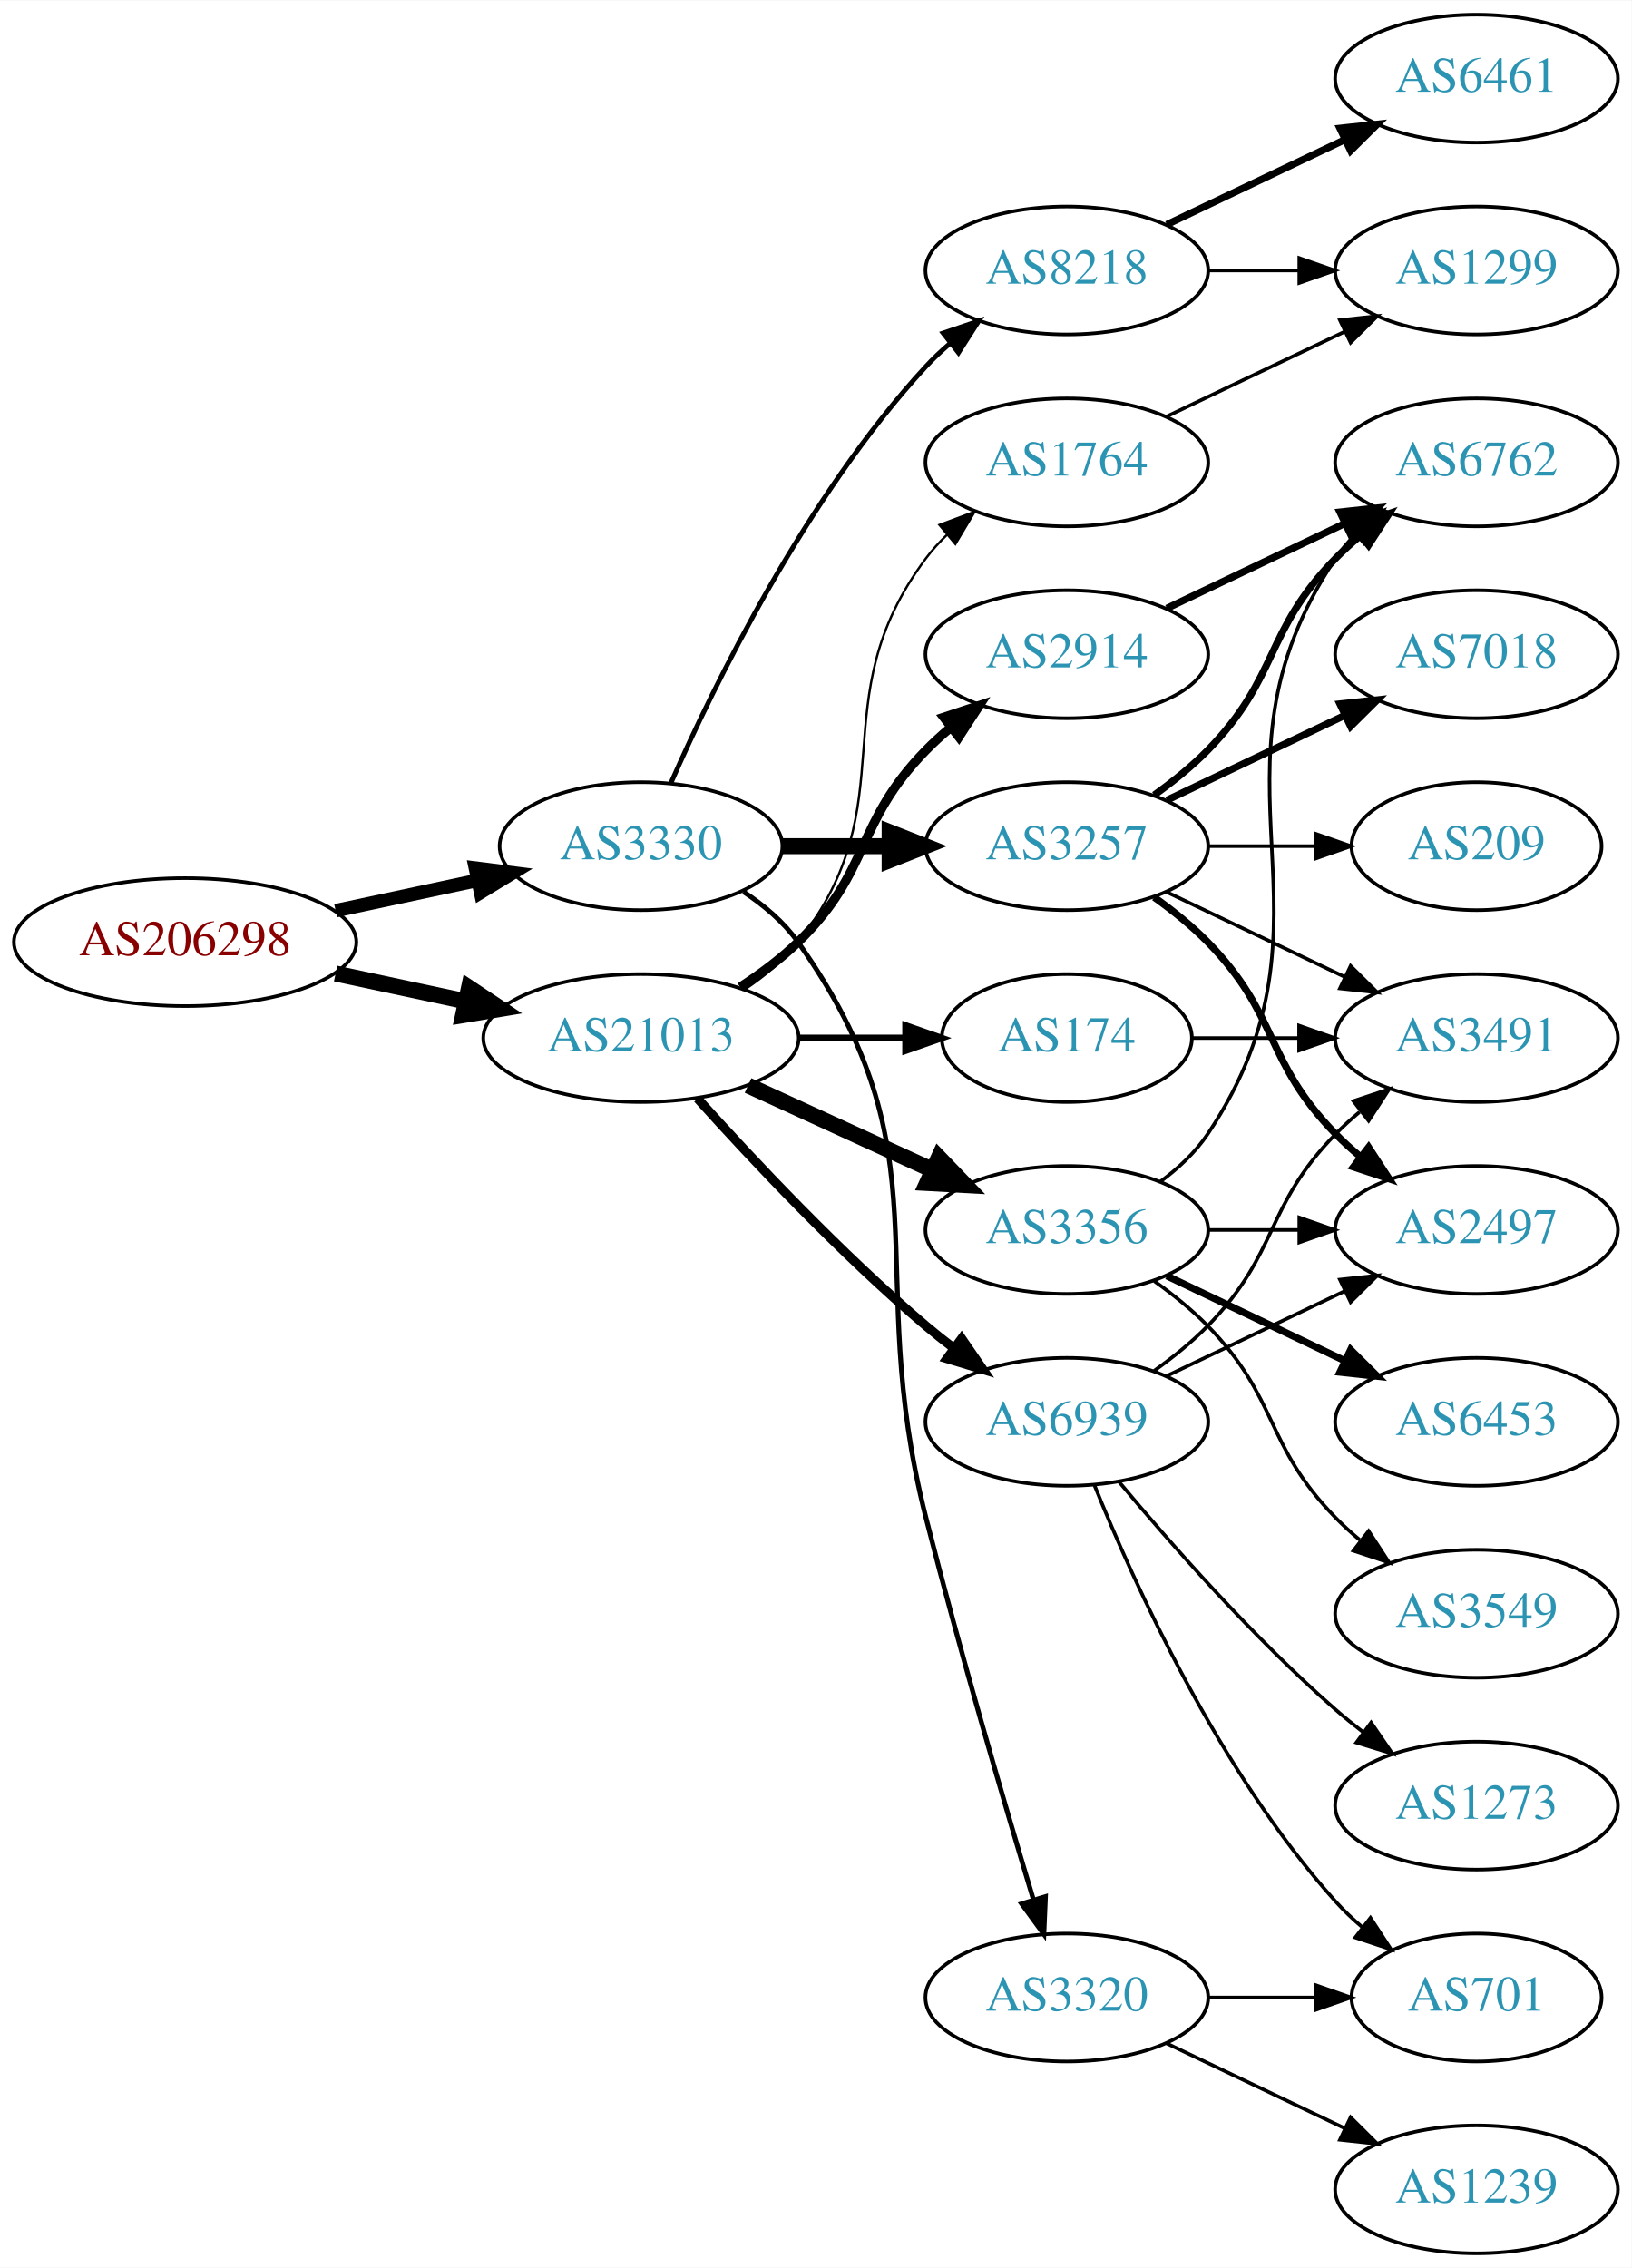
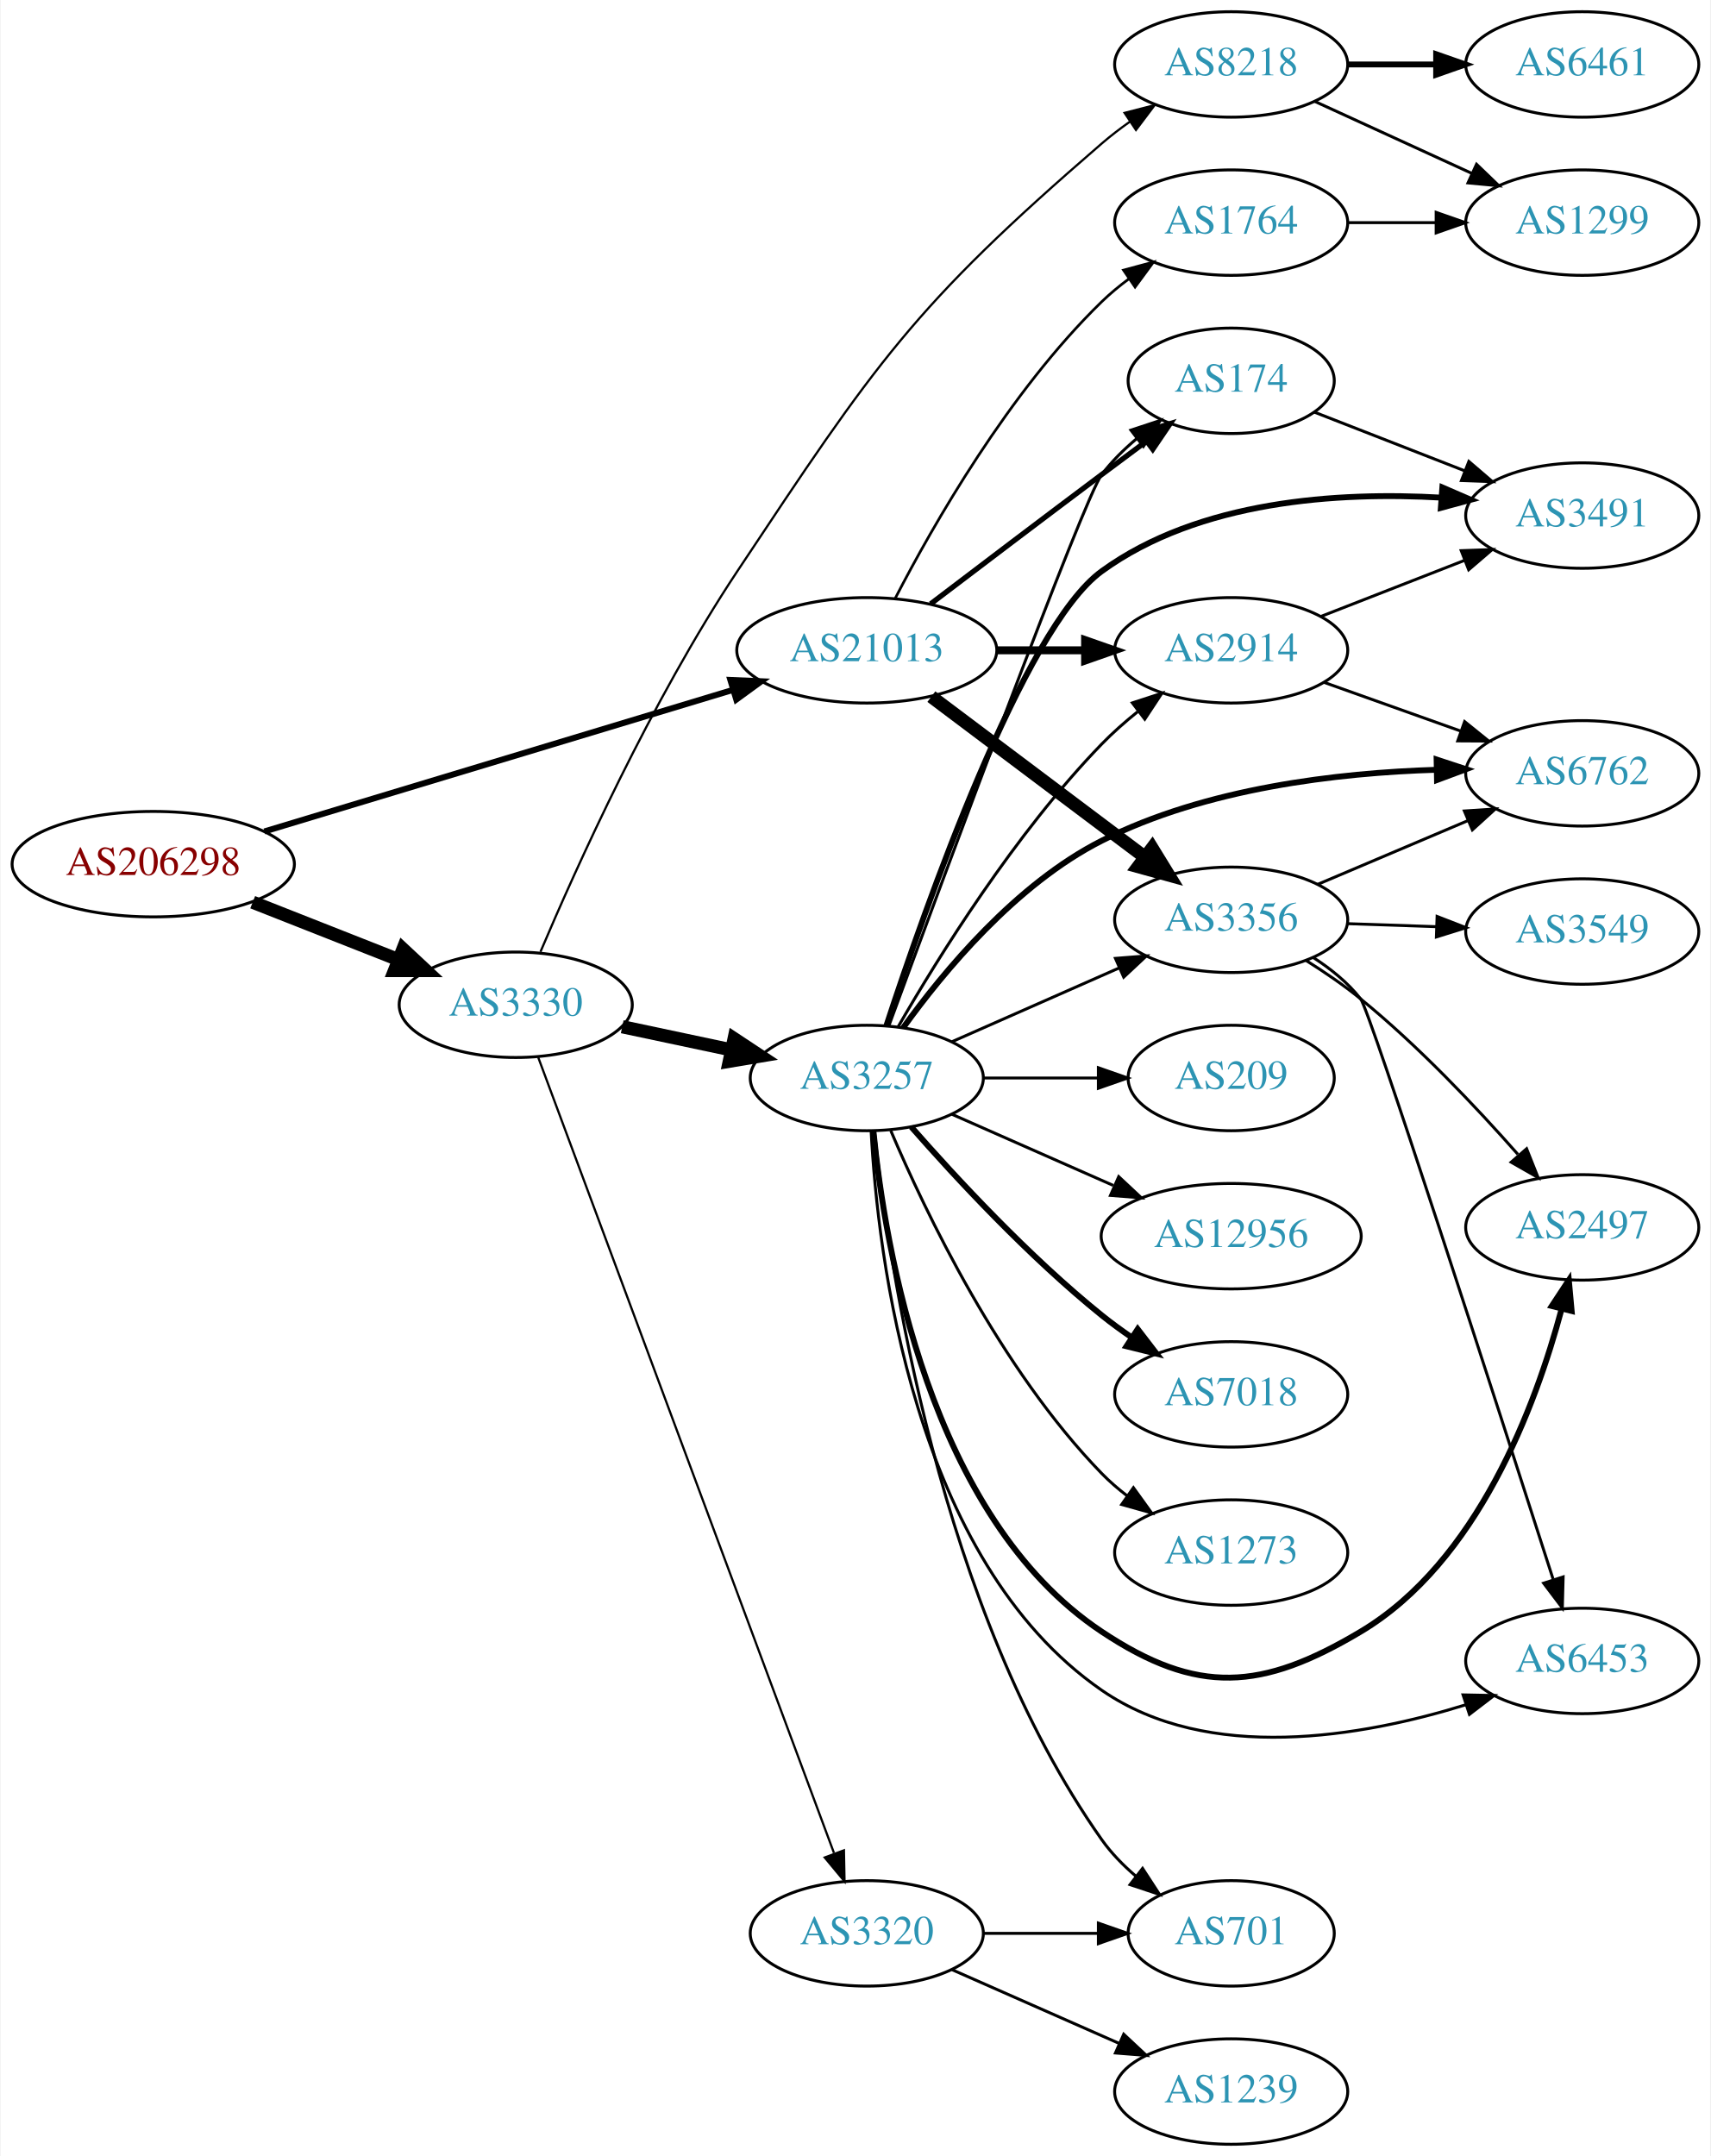
- <svg xmlns="http://www.w3.org/2000/svg" xmlns:xlink="http://www.w3.org/1999/xlink" width="459pt" height="638pt" viewBox="0.00 0.00 459.17 638.00">
-   <g id="graph0" class="graph" transform="scale(1 1) rotate(0) translate(4 634)">
-     <polygon fill="white" stroke="none" points="-4,4 -4,-634 455.17,-634 455.17,4 -4,4" />
+ <svg xmlns="http://www.w3.org/2000/svg" xmlns:xlink="http://www.w3.org/1999/xlink" width="584pt" height="736pt" viewBox="0.00 0.00 583.56 736.00">
+   <g id="graph0" class="graph" transform="scale(1 1) rotate(0) translate(4 732)">
+     <polygon fill="white" stroke="none" points="-4,4 -4,-732 579.562,-732 579.562,4 -4,4" />
    <g id="node1" class="node">
      <g id="a_node1">
        <a xlink:href="/asn/206298" xlink:title="AS206298 ~ RKM-AS [AT]">
-           <ellipse fill="#ffffff" stroke="black" cx="48.096" cy="-369" rx="48.192" ry="18" />
-           <text text-anchor="middle" x="48.096" y="-365.3" font-family="Times,serif" font-size="14.00" fill="#880000">AS206298</text>
+           <ellipse fill="#ffffff" stroke="black" cx="48.096" cy="-437" rx="48.192" ry="18" />
+           <text text-anchor="middle" x="48.096" y="-433.3" font-family="Times,serif" font-size="14.00" fill="#880000">AS206298</text>
        </a>
      </g>
    </g>
    <g id="node2" class="node">
      <g id="a_node2">
        <a xlink:href="/asn/3330" xlink:title="AS3330 ~ Vienna, Austria [AT]">
-           <ellipse fill="#ffffff" stroke="black" cx="176.388" cy="-396" rx="39.794" ry="18" />
-           <text text-anchor="middle" x="176.388" y="-392.3" font-family="Times,serif" font-size="14.00" fill="#2c94b3">AS3330</text>
+           <ellipse fill="#ffffff" stroke="black" cx="171.838" cy="-389" rx="39.794" ry="18" />
+           <text text-anchor="middle" x="171.838" y="-385.3" font-family="Times,serif" font-size="14.00" fill="#2c94b3">AS3330</text>
        </a>
      </g>
    </g>
    <g id="edge1" class="edge">
-       <path fill="none" stroke="black" stroke-width="3.789" d="M90.448,-377.841C103.163,-380.559 117.222,-383.565 130.181,-386.335" />
-       <polygon fill="black" stroke="black" stroke-width="3.789" points="129.781,-389.829 140.292,-388.497 131.245,-382.984 129.781,-389.829" />
+       <path fill="none" stroke="black" stroke-width="4.5" d="M82.041,-424.011C97.32,-417.986 115.595,-410.781 131.584,-404.477" />
+       <polygon fill="black" stroke="black" stroke-width="4.5" points="133.338,-408.018 141.196,-400.687 130.449,-400.692 133.338,-408.018" />
    </g>
    <g id="node3" class="node">
      <g id="a_node3">
        <a xlink:href="/asn/21013" xlink:title="AS21013 ~ Wels, AT [AT]">
-           <ellipse fill="#ffffff" stroke="black" cx="176.388" cy="-342" rx="44.393" ry="18" />
-           <text text-anchor="middle" x="176.388" y="-338.3" font-family="Times,serif" font-size="14.00" fill="#2c94b3">AS21013</text>
+           <ellipse fill="#ffffff" stroke="black" cx="291.681" cy="-510" rx="44.393" ry="18" />
+           <text text-anchor="middle" x="291.681" y="-506.3" font-family="Times,serif" font-size="14.00" fill="#2c94b3">AS21013</text>
        </a>
      </g>
    </g>
    <g id="edge2" class="edge">
-       <path fill="none" stroke="black" stroke-width="4.5" d="M90.448,-360.159C102.138,-357.66 114.964,-354.918 127.027,-352.339" />
-       <polygon fill="black" stroke="black" stroke-width="4.5" points="127.983,-356.161 136.939,-350.22 126.336,-348.46 127.983,-356.161" />
+       <path fill="none" stroke="black" stroke-width="2.062" d="M86.05,-448.167C129.027,-461.153 199.943,-482.582 245.981,-496.493" />
+       <polygon fill="black" stroke="black" stroke-width="2.062" points="245.108,-499.885 255.693,-499.428 247.133,-493.185 245.108,-499.885" />
    </g>
    <g id="node4" class="node">
      <g id="a_node4">
-         <a xlink:href="/asn/8218" xlink:title="AS8218 ~ legacy Neotelecoms [FR]">
-           <ellipse fill="#ffffff" stroke="black" cx="296.23" cy="-558" rx="39.794" ry="18" />
-           <text text-anchor="middle" x="296.23" y="-554.3" font-family="Times,serif" font-size="14.00" fill="#2c94b3">AS8218</text>
+         <a xlink:href="/asn/3257" xlink:title="AS3257 ~ GTT [DE]">
+           <ellipse fill="#ffffff" stroke="black" cx="291.681" cy="-364" rx="39.794" ry="18" />
+           <text text-anchor="middle" x="291.681" y="-360.3" font-family="Times,serif" font-size="14.00" fill="#2c94b3">AS3257</text>
        </a>
      </g>
    </g>
    <g id="edge3" class="edge">
-       <path fill="none" stroke="black" stroke-width="1.35" d="M184.803,-413.761C196.872,-441.183 222.843,-494.473 256.584,-531 258.614,-533.198 260.853,-535.319 263.199,-537.34" />
-       <polygon fill="black" stroke="black" stroke-width="1.35" points="261.411,-540.386 271.443,-543.794 265.726,-534.874 261.411,-540.386" />
+       <path fill="none" stroke="black" stroke-width="4.5" d="M208.195,-381.499C219.847,-379.027 232.971,-376.243 245.267,-373.634" />
+       <polygon fill="black" stroke="black" stroke-width="4.5" points="246.384,-377.423 255.349,-371.496 244.749,-369.719 246.384,-377.423" />
    </g>
    <g id="node5" class="node">
      <g id="a_node5">
-         <a xlink:href="/asn/3257" xlink:title="AS3257 ~ GTT [DE]">
-           <ellipse fill="#ffffff" stroke="black" cx="296.23" cy="-396" rx="39.794" ry="18" />
-           <text text-anchor="middle" x="296.23" y="-392.3" font-family="Times,serif" font-size="14.00" fill="#2c94b3">AS3257</text>
+         <a xlink:href="/asn/3320" xlink:title="AS3320 ~ DTAG [DE]">
+           <ellipse fill="#ffffff" stroke="black" cx="291.681" cy="-72" rx="39.794" ry="18" />
+           <text text-anchor="middle" x="291.681" y="-68.3" font-family="Times,serif" font-size="14.00" fill="#2c94b3">AS3320</text>
        </a>
      </g>
    </g>
    <g id="edge4" class="edge">
-       <path fill="none" stroke="black" stroke-width="4.5" d="M216.3,-396C225.854,-396 236.203,-396 246.166,-396" />
-       <polygon fill="black" stroke="black" stroke-width="4.5" points="246.358,-399.938 256.358,-396 246.358,-392.063 246.358,-399.938" />
+       <path fill="none" stroke="black" stroke-width="0.75" d="M179.511,-371.048C199.159,-318.195 256.893,-162.89 280.472,-99.46" />
+       <polygon fill="black" stroke="black" stroke-width="0.75" points="283.876,-100.348 284.08,-89.755 277.315,-97.908 283.876,-100.348" />
    </g>
    <g id="node6" class="node">
      <g id="a_node6">
-         <a xlink:href="/asn/3320" xlink:title="AS3320 ~ DTAG [DE]">
-           <ellipse fill="#ffffff" stroke="black" cx="296.23" cy="-72" rx="39.794" ry="18" />
-           <text text-anchor="middle" x="296.23" y="-68.3" font-family="Times,serif" font-size="14.00" fill="#2c94b3">AS3320</text>
+         <a xlink:href="/asn/8218" xlink:title="AS8218 ~ legacy Neotelecoms [FR]">
+           <ellipse fill="#ffffff" stroke="black" cx="416.073" cy="-710" rx="39.794" ry="18" />
+           <text text-anchor="middle" x="416.073" y="-706.3" font-family="Times,serif" font-size="14.00" fill="#2c94b3">AS8218</text>
        </a>
      </g>
    </g>
    <g id="edge5" class="edge">
-       <path fill="none" stroke="black" stroke-width="1.35" d="M205.221,-383.162C211.036,-379.339 216.601,-374.633 220.584,-369 263.163,-308.775 238.426,-278.486 256.584,-207 266.11,-169.496 278.679,-126.602 286.857,-99.419" />
-       <polygon fill="black" stroke="black" stroke-width="1.35" points="290.217,-100.399 289.76,-89.814 283.516,-98.373 290.217,-100.399" />
+       <path fill="none" stroke="black" stroke-width="0.75" d="M180.277,-407.07C192.44,-435.734 218.183,-492.895 247.484,-537 294.657,-608.006 307.334,-627.311 371.877,-683 374.879,-685.591 378.155,-688.102 381.517,-690.483" />
+       <polygon fill="black" stroke="black" stroke-width="0.75" points="379.681,-693.465 389.943,-696.102 383.565,-687.642 379.681,-693.465" />
+     </g>
+     <g id="node12" class="node">
+       <g id="a_node12">
+         <a xlink:href="/asn/3356" xlink:title="AS3356 ~ Level 3 Parent, LLC [US]">
+           <ellipse fill="#ffffff" stroke="black" cx="416.073" cy="-418" rx="39.794" ry="18" />
+           <text text-anchor="middle" x="416.073" y="-414.3" font-family="Times,serif" font-size="14.00" fill="#2c94b3">AS3356</text>
+         </a>
+       </g>
+     </g>
+     <g id="edge25" class="edge">
+       <path fill="none" stroke="black" stroke-width="4.5" d="M313.72,-494.185C333.841,-479.06 364.331,-456.141 386.614,-439.392" />
+       <polygon fill="black" stroke="black" stroke-width="4.5" points="389.086,-442.459 394.714,-433.303 384.354,-436.164 389.086,-442.459" />
+     </g>
+     <g id="node15" class="node">
+       <g id="a_node15">
+         <a xlink:href="/asn/2914" xlink:title="AS2914 ~ NTT America, Inc. [US]">
+           <ellipse fill="#ffffff" stroke="black" cx="416.073" cy="-510" rx="39.794" ry="18" />
+           <text text-anchor="middle" x="416.073" y="-506.3" font-family="Times,serif" font-size="14.00" fill="#2c94b3">AS2914</text>
+         </a>
+       </g>
+     </g>
+     <g id="edge24" class="edge">
+       <path fill="none" stroke="black" stroke-width="2.7" d="M336.176,-510C345.865,-510 356.202,-510 366.095,-510" />
+       <polygon fill="black" stroke="black" stroke-width="2.7" points="366.197,-513.5 376.197,-510 366.197,-506.5 366.197,-513.5" />
    </g>
    <g id="node16" class="node">
      <g id="a_node16">
-         <a xlink:href="/asn/2914" xlink:title="AS2914 ~ NTT America, Inc. [US]">
-           <ellipse fill="#ffffff" stroke="black" cx="296.23" cy="-450" rx="39.794" ry="18" />
-           <text text-anchor="middle" x="296.23" y="-446.3" font-family="Times,serif" font-size="14.00" fill="#2c94b3">AS2914</text>
-         </a>
-       </g>
+         <a xlink:href="/asn/174" xlink:title="AS174 ~ Cogent Communications [US]">
+           <ellipse fill="#ffffff" stroke="black" cx="416.073" cy="-602" rx="35.194" ry="18" />
+           <text text-anchor="middle" x="416.073" y="-598.3" font-family="Times,serif" font-size="14.00" fill="#2c94b3">AS174</text>
+         </a>
+       </g>
+     </g>
+     <g id="edge23" class="edge">
+       <path fill="none" stroke="black" stroke-width="1.8" d="M313.477,-525.852C329.424,-537.984 351.997,-555.107 371.877,-570 376.757,-573.657 381.961,-577.531 387.004,-581.275" />
+       <polygon fill="black" stroke="black" stroke-width="1.8" points="385.137,-584.247 395.256,-587.389 389.305,-578.623 385.137,-584.247" />
+     </g>
+     <g id="node22" class="node">
+       <g id="a_node22">
+         <a xlink:href="/asn/1764" xlink:title="AS1764 ~ NEXTLAYER-AS [AT]">
+           <ellipse fill="#ffffff" stroke="black" cx="416.073" cy="-656" rx="39.794" ry="18" />
+           <text text-anchor="middle" x="416.073" y="-652.3" font-family="Times,serif" font-size="14.00" fill="#2c94b3">AS1764</text>
+         </a>
+       </g>
+     </g>
+     <g id="edge22" class="edge">
+       <path fill="none" stroke="black" stroke-width="0.9" d="M301.434,-527.836C314.284,-552.708 340.198,-598.214 371.877,-629 374.721,-631.764 377.894,-634.388 381.193,-636.837" />
+       <polygon fill="black" stroke="black" stroke-width="0.9" points="379.31,-639.788 389.541,-642.541 383.259,-634.009 379.31,-639.788" />
+     </g>
+     <g id="node7" class="node">
+       <g id="a_node7">
+         <a xlink:href="/asn/2497" xlink:title="AS2497 ~ Internet Initiative Japan Inc. [JP]">
+           <ellipse fill="#ffffff" stroke="black" cx="535.915" cy="-313" rx="39.794" ry="18" />
+           <text text-anchor="middle" x="535.915" y="-309.3" font-family="Times,serif" font-size="14.00" fill="#2c94b3">AS2497</text>
+         </a>
+       </g>
+     </g>
+     <g id="edge6" class="edge">
+       <path fill="none" stroke="black" stroke-width="2" d="M293.944,-345.895C297.772,-306.667 312.93,-214.212 371.877,-175 404.586,-153.241 426.522,-154.887 460.269,-175 500.173,-198.783 520.038,-252.123 528.854,-285.084" />
+       <polygon fill="black" stroke="black" stroke-width="2" points="525.515,-286.156 531.34,-295.006 532.305,-284.455 525.515,-286.156" />
+     </g>
+     <g id="node8" class="node">
+       <g id="a_node8">
+         <a xlink:href="/asn/3491" xlink:title="AS3491 ~ PCCW Global, Inc. [US]">
+           <ellipse fill="#ffffff" stroke="black" cx="535.915" cy="-556" rx="39.794" ry="18" />
+           <text text-anchor="middle" x="535.915" y="-552.3" font-family="Times,serif" font-size="14.00" fill="#2c94b3">AS3491</text>
+         </a>
+       </g>
+     </g>
+     <g id="edge7" class="edge">
+       <path fill="none" stroke="black" stroke-width="2" d="M298.358,-381.821C311.518,-421.961 345.028,-517.475 371.877,-537 405.124,-561.178 452.674,-564.14 487.848,-562.12" />
+       <polygon fill="black" stroke="black" stroke-width="2" points="488.157,-565.606 497.878,-561.391 487.65,-558.625 488.157,-565.606" />
+     </g>
+     <g id="node9" class="node">
+       <g id="a_node9">
+         <a xlink:href="/asn/6762" xlink:title="AS6762 ~ TELECOM ITALIA SPARKLE S.p.A. [IT]">
+           <ellipse fill="#ffffff" stroke="black" cx="535.915" cy="-468" rx="39.794" ry="18" />
+           <text text-anchor="middle" x="535.915" y="-464.3" font-family="Times,serif" font-size="14.00" fill="#2c94b3">AS6762</text>
+         </a>
+       </g>
+     </g>
+     <g id="edge8" class="edge">
+       <path fill="none" stroke="black" stroke-width="2" d="M304.115,-381.187C317.797,-400.22 342.57,-430.172 371.877,-445 407.359,-462.952 452.421,-468.186 486.175,-469.222" />
+       <polygon fill="black" stroke="black" stroke-width="2" points="486.198,-472.723 496.264,-469.418 486.334,-465.724 486.198,-472.723" />
+     </g>
+     <g id="node10" class="node">
+       <g id="a_node10">
+         <a xlink:href="/asn/7018" xlink:title="AS7018 ~ AT&amp;T Services, Inc. [US]">
+           <ellipse fill="#ffffff" stroke="black" cx="416.073" cy="-256" rx="39.794" ry="18" />
+           <text text-anchor="middle" x="416.073" y="-252.3" font-family="Times,serif" font-size="14.00" fill="#2c94b3">AS7018</text>
+         </a>
+       </g>
+     </g>
+     <g id="edge9" class="edge">
+       <path fill="none" stroke="black" stroke-width="2" d="M306.833,-347.337C321.934,-330.106 347.055,-302.976 371.877,-283 375.132,-280.38 378.657,-277.808 382.242,-275.354" />
+       <polygon fill="black" stroke="black" stroke-width="2" points="384.16,-278.281 390.614,-269.879 380.329,-272.423 384.16,-278.281" />
+     </g>
+     <g id="node11" class="node">
+       <g id="a_node11">
+         <a xlink:href="/asn/12956" xlink:title="AS12956 ~ TELXIUS [ES]">
+           <ellipse fill="#ffffff" stroke="black" cx="416.073" cy="-310" rx="44.393" ry="18" />
+           <text text-anchor="middle" x="416.073" y="-306.3" font-family="Times,serif" font-size="14.00" fill="#2c94b3">AS12956</text>
+         </a>
+       </g>
+     </g>
+     <g id="edge10" class="edge">
+       <path fill="none" stroke="black" d="M320.76,-351.611C337.076,-344.413 357.886,-335.231 375.806,-327.325" />
+       <polygon fill="black" stroke="black" points="377.681,-330.323 385.417,-323.084 374.855,-323.919 377.681,-330.323" />
+     </g>
+     <g id="edge11" class="edge">
+       <path fill="none" stroke="black" d="M320.76,-376.389C337.708,-383.866 359.505,-393.483 377.874,-401.588" />
+       <polygon fill="black" stroke="black" points="376.562,-404.834 387.124,-405.669 379.388,-398.43 376.562,-404.834" />
+     </g>
+     <g id="node13" class="node">
+       <g id="a_node13">
+         <a xlink:href="/asn/6453" xlink:title="AS6453 ~ TATA COMMUNICATIONS (AMERICA) INC [US]">
+           <ellipse fill="#ffffff" stroke="black" cx="535.915" cy="-165" rx="39.794" ry="18" />
+           <text text-anchor="middle" x="535.915" y="-161.3" font-family="Times,serif" font-size="14.00" fill="#2c94b3">AS6453</text>
+         </a>
+       </g>
+     </g>
+     <g id="edge12" class="edge">
+       <path fill="none" stroke="black" d="M293.156,-345.97C295.357,-303.915 307.377,-199.534 371.877,-155 408.246,-129.889 460.757,-139.058 496.278,-150.076" />
+       <polygon fill="black" stroke="black" points="495.226,-153.414 505.819,-153.206 497.408,-146.763 495.226,-153.414" />
+     </g>
+     <g id="node14" class="node">
+       <g id="a_node14">
+         <a xlink:href="/asn/209" xlink:title="AS209 ~ CenturyLink Communications, LLC [US]">
+           <ellipse fill="#ffffff" stroke="black" cx="416.073" cy="-364" rx="35.194" ry="18" />
+           <text text-anchor="middle" x="416.073" y="-360.3" font-family="Times,serif" font-size="14.00" fill="#2c94b3">AS209</text>
+         </a>
+       </g>
+     </g>
+     <g id="edge13" class="edge">
+       <path fill="none" stroke="black" d="M331.406,-364C343.895,-364 357.834,-364 370.698,-364" />
+       <polygon fill="black" stroke="black" points="370.735,-367.5 380.735,-364 370.735,-360.5 370.735,-367.5" />
+     </g>
+     <g id="edge14" class="edge">
+       <path fill="none" stroke="black" d="M302.397,-381.521C315.987,-405.09 342.345,-447.556 371.877,-478 375.599,-481.837 379.818,-485.559 384.125,-489.026" />
+       <polygon fill="black" stroke="black" points="382.335,-492.062 392.41,-495.34 386.578,-486.495 382.335,-492.062" />
    </g>
    <g id="edge15" class="edge">
-       <path fill="none" stroke="black" stroke-width="2.571" d="M204.271,-356.329C209.996,-360.036 215.762,-364.318 220.584,-369 241.277,-389.094 236.411,-402.383 256.584,-423 258.676,-425.139 260.96,-427.218 263.337,-429.21" />
-       <polygon fill="black" stroke="black" stroke-width="2.571" points="261.58,-432.275 271.636,-435.611 265.855,-426.732 261.58,-432.275" />
+       <path fill="none" stroke="black" d="M299.224,-381.823C317.1,-430.403 365.832,-562.051 371.877,-570 375.266,-574.457 379.439,-578.583 383.843,-582.288" />
+       <polygon fill="black" stroke="black" points="381.838,-585.162 391.899,-588.483 386.105,-579.612 381.838,-585.162" />
    </g>
    <g id="node17" class="node">
      <g id="a_node17">
-         <a xlink:href="/asn/3356" xlink:title="AS3356 ~ Level 3 Parent, LLC [US]">
-           <ellipse fill="#ffffff" stroke="black" cx="296.23" cy="-288" rx="39.794" ry="18" />
-           <text text-anchor="middle" x="296.23" y="-284.3" font-family="Times,serif" font-size="14.00" fill="#2c94b3">AS3356</text>
+         <a xlink:href="/asn/1273" xlink:title="AS1273 ~ RIPE Network Coordination Centre [NL]">
+           <ellipse fill="#ffffff" stroke="black" cx="416.073" cy="-202" rx="39.794" ry="18" />
+           <text text-anchor="middle" x="416.073" y="-198.3" font-family="Times,serif" font-size="14.00" fill="#2c94b3">AS1273</text>
        </a>
      </g>
    </g>
    <g id="edge16" class="edge">
-       <path fill="none" stroke="black" stroke-width="4.5" d="M206.517,-328.652C222.128,-321.498 241.526,-312.609 258.198,-304.97" />
-       <polygon fill="black" stroke="black" stroke-width="4.5" points="260.199,-308.384 267.65,-300.638 256.919,-301.225 260.199,-308.384" />
+       <path fill="none" stroke="black" d="M299.871,-346.025C311.638,-318.318 337.212,-264.652 371.877,-229 374.497,-226.305 377.437,-223.761 380.52,-221.392" />
+       <polygon fill="black" stroke="black" points="382.696,-224.141 388.889,-215.545 378.687,-218.403 382.696,-224.141" />
    </g>
    <g id="node18" class="node">
      <g id="a_node18">
-         <a xlink:href="/asn/1764" xlink:title="AS1764 ~ NEXTLAYER-AS [AT]">
-           <ellipse fill="#ffffff" stroke="black" cx="296.23" cy="-504" rx="39.794" ry="18" />
-           <text text-anchor="middle" x="296.23" y="-500.3" font-family="Times,serif" font-size="14.00" fill="#2c94b3">AS1764</text>
+         <a xlink:href="/asn/701" xlink:title="AS701 ~ UUNET [US]">
+           <ellipse fill="#ffffff" stroke="black" cx="416.073" cy="-72" rx="35.194" ry="18" />
+           <text text-anchor="middle" x="416.073" y="-68.3" font-family="Times,serif" font-size="14.00" fill="#2c94b3">AS701</text>
        </a>
      </g>
    </g>
    <g id="edge17" class="edge">
-       <path fill="none" stroke="black" stroke-width="0.643" d="M205.704,-355.739C211.218,-359.433 216.535,-363.858 220.584,-369 251.882,-408.754 226.312,-436.458 256.584,-477 258.328,-479.336 260.336,-481.545 262.499,-483.617" />
-       <polygon fill="black" stroke="black" stroke-width="0.643" points="260.377,-486.405 270.299,-490.118 264.858,-481.027 260.377,-486.405" />
+       <path fill="none" stroke="black" d="M294.287,-345.911C299.042,-301.056 316.383,-182.654 371.877,-104 375.105,-99.424 379.193,-95.236 383.56,-91.504" />
+       <polygon fill="black" stroke="black" points="385.823,-94.179 391.597,-85.296 381.544,-88.639 385.823,-94.179" />
+     </g>
+     <g id="edge18" class="edge">
+       <path fill="none" stroke="black" d="M331.406,-72C343.895,-72 357.834,-72 370.698,-72" />
+       <polygon fill="black" stroke="black" points="370.735,-75.5 380.735,-72 370.735,-68.5 370.735,-75.5" />
    </g>
    <g id="node19" class="node">
      <g id="a_node19">
-         <a xlink:href="/asn/174" xlink:title="AS174 ~ Cogent Communications [US]">
-           <ellipse fill="#ffffff" stroke="black" cx="296.23" cy="-342" rx="35.194" ry="18" />
-           <text text-anchor="middle" x="296.23" y="-338.3" font-family="Times,serif" font-size="14.00" fill="#2c94b3">AS174</text>
-         </a>
-       </g>
-     </g>
-     <g id="edge18" class="edge">
-       <path fill="none" stroke="black" stroke-width="1.929" d="M220.599,-342C230.447,-342 240.926,-342 250.823,-342" />
-       <polygon fill="black" stroke="black" stroke-width="1.929" points="250.875,-345.5 260.875,-342 250.875,-338.5 250.875,-345.5" />
+         <a xlink:href="/asn/1239" xlink:title="AS1239 ~ Sprint [US]">
+           <ellipse fill="#ffffff" stroke="black" cx="416.073" cy="-18" rx="39.794" ry="18" />
+           <text text-anchor="middle" x="416.073" y="-14.3" font-family="Times,serif" font-size="14.00" fill="#2c94b3">AS1239</text>
+         </a>
+       </g>
+     </g>
+     <g id="edge19" class="edge">
+       <path fill="none" stroke="black" d="M320.76,-59.611C337.708,-52.134 359.505,-42.517 377.874,-34.412" />
+       <polygon fill="black" stroke="black" points="379.388,-37.57 387.124,-30.331 376.562,-31.166 379.388,-37.57" />
    </g>
    <g id="node20" class="node">
      <g id="a_node20">
-         <a xlink:href="/asn/6939" xlink:title="AS6939 ~ Hurricane Electric LLC [US]">
-           <ellipse fill="#ffffff" stroke="black" cx="296.23" cy="-234" rx="39.794" ry="18" />
-           <text text-anchor="middle" x="296.23" y="-230.3" font-family="Times,serif" font-size="14.00" fill="#2c94b3">AS6939</text>
-         </a>
-       </g>
-     </g>
-     <g id="edge19" class="edge">
-       <path fill="none" stroke="black" stroke-width="2.571" d="M192.32,-324.956C207.646,-307.903 232.582,-281.35 256.584,-261 259.081,-258.883 261.741,-256.768 264.453,-254.707" />
-       <polygon fill="black" stroke="black" stroke-width="2.571" points="266.619,-257.459 272.629,-248.734 262.489,-251.806 266.619,-257.459" />
-     </g>
-     <g id="node7" class="node">
-       <g id="a_node7">
        <a xlink:href="/asn/6461" xlink:title="AS6461 ~ Zayo Bandwidth [US]">
-           <ellipse fill="#ffffff" stroke="black" cx="411.523" cy="-612" rx="39.794" ry="18" />
-           <text text-anchor="middle" x="411.523" y="-608.3" font-family="Times,serif" font-size="14.00" fill="#2c94b3">AS6461</text>
-         </a>
-       </g>
-     </g>
-     <g id="edge6" class="edge">
-       <path fill="none" stroke="black" stroke-width="2" d="M324.367,-570.934C339.361,-578.081 358.182,-587.052 374.405,-594.785" />
-       <polygon fill="black" stroke="black" stroke-width="2" points="373.075,-598.028 383.608,-599.171 376.087,-591.709 373.075,-598.028" />
-     </g>
-     <g id="node8" class="node">
-       <g id="a_node8">
-         <a xlink:href="/asn/1299" xlink:title="AS1299 ~ Telia Carrier [EU]">
-           <ellipse fill="#ffffff" stroke="black" cx="411.523" cy="-558" rx="39.794" ry="18" />
-           <text text-anchor="middle" x="411.523" y="-554.3" font-family="Times,serif" font-size="14.00" fill="#2c94b3">AS1299</text>
-         </a>
-       </g>
-     </g>
-     <g id="edge7" class="edge">
-       <path fill="none" stroke="black" d="M335.902,-558C344.105,-558 352.869,-558 361.401,-558" />
-       <polygon fill="black" stroke="black" points="361.641,-561.5 371.641,-558 361.641,-554.5 361.641,-561.5" />
-     </g>
-     <g id="node9" class="node">
-       <g id="a_node9">
-         <a xlink:href="/asn/3491" xlink:title="AS3491 ~ PCCW Global, Inc. [US]">
-           <ellipse fill="#ffffff" stroke="black" cx="411.523" cy="-342" rx="39.794" ry="18" />
-           <text text-anchor="middle" x="411.523" y="-338.3" font-family="Times,serif" font-size="14.00" fill="#2c94b3">AS3491</text>
-         </a>
-       </g>
-     </g>
-     <g id="edge8" class="edge">
-       <path fill="none" stroke="black" d="M324.367,-383.066C339.361,-375.919 358.182,-366.948 374.405,-359.215" />
-       <polygon fill="black" stroke="black" points="376.087,-362.291 383.608,-354.829 373.075,-355.972 376.087,-362.291" />
-     </g>
-     <g id="node10" class="node">
-       <g id="a_node10">
-         <a xlink:href="/asn/6762" xlink:title="AS6762 ~ TELECOM ITALIA SPARKLE S.p.A. [IT]">
-           <ellipse fill="#ffffff" stroke="black" cx="411.523" cy="-504" rx="39.794" ry="18" />
-           <text text-anchor="middle" x="411.523" y="-500.3" font-family="Times,serif" font-size="14.00" fill="#2c94b3">AS6762</text>
-         </a>
-       </g>
-     </g>
-     <g id="edge9" class="edge">
-       <path fill="none" stroke="black" stroke-width="2" d="M320.824,-410.389C326.08,-414.148 331.412,-418.437 335.877,-423 356.049,-443.617 351.704,-456.383 371.877,-477 373.969,-479.139 376.253,-481.218 378.63,-483.21" />
-       <polygon fill="black" stroke="black" stroke-width="2" points="376.873,-486.275 386.929,-489.611 381.148,-480.732 376.873,-486.275" />
-     </g>
-     <g id="node11" class="node">
-       <g id="a_node11">
-         <a xlink:href="/asn/7018" xlink:title="AS7018 ~ AT&amp;T Services, Inc. [US]">
-           <ellipse fill="#ffffff" stroke="black" cx="411.523" cy="-450" rx="39.794" ry="18" />
-           <text text-anchor="middle" x="411.523" y="-446.3" font-family="Times,serif" font-size="14.00" fill="#2c94b3">AS7018</text>
-         </a>
-       </g>
-     </g>
-     <g id="edge10" class="edge">
-       <path fill="none" stroke="black" stroke-width="2" d="M324.367,-408.934C339.361,-416.081 358.182,-425.052 374.405,-432.785" />
-       <polygon fill="black" stroke="black" stroke-width="2" points="373.075,-436.028 383.608,-437.171 376.087,-429.709 373.075,-436.028" />
-     </g>
-     <g id="node12" class="node">
-       <g id="a_node12">
-         <a xlink:href="/asn/2497" xlink:title="AS2497 ~ Internet Initiative Japan Inc. [JP]">
-           <ellipse fill="#ffffff" stroke="black" cx="411.523" cy="-288" rx="39.794" ry="18" />
-           <text text-anchor="middle" x="411.523" y="-284.3" font-family="Times,serif" font-size="14.00" fill="#2c94b3">AS2497</text>
-         </a>
-       </g>
-     </g>
-     <g id="edge11" class="edge">
-       <path fill="none" stroke="black" stroke-width="2" d="M320.824,-381.611C326.08,-377.852 331.412,-373.563 335.877,-369 356.049,-348.383 351.704,-335.617 371.877,-315 373.969,-312.861 376.253,-310.782 378.63,-308.79" />
-       <polygon fill="black" stroke="black" stroke-width="2" points="381.148,-311.268 386.929,-302.389 376.873,-305.725 381.148,-311.268" />
-     </g>
-     <g id="node13" class="node">
-       <g id="a_node13">
-         <a xlink:href="/asn/209" xlink:title="AS209 ~ CenturyLink Communications, LLC [US]">
-           <ellipse fill="#ffffff" stroke="black" cx="411.523" cy="-396" rx="35.194" ry="18" />
-           <text text-anchor="middle" x="411.523" y="-392.3" font-family="Times,serif" font-size="14.00" fill="#2c94b3">AS209</text>
-         </a>
-       </g>
-     </g>
-     <g id="edge12" class="edge">
-       <path fill="none" stroke="black" d="M335.902,-396C345.608,-396 356.098,-396 366.061,-396" />
-       <polygon fill="black" stroke="black" points="366.198,-399.5 376.198,-396 366.198,-392.5 366.198,-399.5" />
-     </g>
-     <g id="node14" class="node">
-       <g id="a_node14">
-         <a xlink:href="/asn/701" xlink:title="AS701 ~ UUNET [US]">
-           <ellipse fill="#ffffff" stroke="black" cx="411.523" cy="-72" rx="35.194" ry="18" />
-           <text text-anchor="middle" x="411.523" y="-68.3" font-family="Times,serif" font-size="14.00" fill="#2c94b3">AS701</text>
-         </a>
-       </g>
-     </g>
-     <g id="edge13" class="edge">
-       <path fill="none" stroke="black" d="M335.902,-72C345.608,-72 356.098,-72 366.061,-72" />
-       <polygon fill="black" stroke="black" points="366.198,-75.5 376.198,-72 366.198,-68.5 366.198,-75.5" />
-     </g>
-     <g id="node15" class="node">
-       <g id="a_node15">
-         <a xlink:href="/asn/1239" xlink:title="AS1239 ~ Sprint [US]">
-           <ellipse fill="#ffffff" stroke="black" cx="411.523" cy="-18" rx="39.794" ry="18" />
-           <text text-anchor="middle" x="411.523" y="-14.3" font-family="Times,serif" font-size="14.00" fill="#2c94b3">AS1239</text>
-         </a>
-       </g>
-     </g>
-     <g id="edge14" class="edge">
-       <path fill="none" stroke="black" d="M324.367,-59.066C339.361,-51.919 358.182,-42.948 374.405,-35.215" />
-       <polygon fill="black" stroke="black" points="376.087,-38.291 383.608,-30.829 373.075,-31.972 376.087,-38.291" />
+           <ellipse fill="#ffffff" stroke="black" cx="535.915" cy="-710" rx="39.794" ry="18" />
+           <text text-anchor="middle" x="535.915" y="-706.3" font-family="Times,serif" font-size="14.00" fill="#2c94b3">AS6461</text>
+         </a>
+       </g>
    </g>
    <g id="edge20" class="edge">
-       <path fill="none" stroke="black" stroke-width="2" d="M324.367,-462.934C339.361,-470.081 358.182,-479.052 374.405,-486.785" />
-       <polygon fill="black" stroke="black" stroke-width="2" points="373.075,-490.028 383.608,-491.171 376.087,-483.709 373.075,-490.028" />
-     </g>
-     <g id="edge23" class="edge">
-       <path fill="none" stroke="black" d="M322.549,-301.607C327.605,-305.351 332.417,-309.831 335.877,-315 376.901,-376.294 330.852,-415.706 371.877,-477 373.498,-479.423 375.417,-481.695 377.519,-483.81" />
-       <polygon fill="black" stroke="black" points="375.332,-486.546 385.204,-490.393 379.886,-481.229 375.332,-486.546" />
-     </g>
-     <g id="edge21" class="edge">
-       <path fill="none" stroke="black" d="M335.902,-288C344.105,-288 352.869,-288 361.401,-288" />
-       <polygon fill="black" stroke="black" points="361.641,-291.5 371.641,-288 361.641,-284.5 361.641,-291.5" />
+       <path fill="none" stroke="black" stroke-width="2" d="M455.985,-710C465.539,-710 475.888,-710 485.851,-710" />
+       <polygon fill="black" stroke="black" stroke-width="2" points="486.043,-713.5 496.043,-710 486.043,-706.5 486.043,-713.5" />
    </g>
    <g id="node21" class="node">
      <g id="a_node21">
-         <a xlink:href="/asn/6453" xlink:title="AS6453 ~ TATA COMMUNICATIONS (AMERICA) INC [US]">
-           <ellipse fill="#ffffff" stroke="black" cx="411.523" cy="-234" rx="39.794" ry="18" />
-           <text text-anchor="middle" x="411.523" y="-230.3" font-family="Times,serif" font-size="14.00" fill="#2c94b3">AS6453</text>
-         </a>
-       </g>
-     </g>
-     <g id="edge22" class="edge">
-       <path fill="none" stroke="black" stroke-width="2" d="M324.367,-275.066C339.361,-267.919 358.182,-258.948 374.405,-251.215" />
-       <polygon fill="black" stroke="black" stroke-width="2" points="376.087,-254.291 383.608,-246.829 373.075,-247.972 376.087,-254.291" />
-     </g>
-     <g id="node22" class="node">
-       <g id="a_node22">
-         <a xlink:href="/asn/3549" xlink:title="AS3549 ~ Level 3 Parent, LLC [US]">
-           <ellipse fill="#ffffff" stroke="black" cx="411.523" cy="-180" rx="39.794" ry="18" />
-           <text text-anchor="middle" x="411.523" y="-176.3" font-family="Times,serif" font-size="14.00" fill="#2c94b3">AS3549</text>
-         </a>
-       </g>
-     </g>
-     <g id="edge24" class="edge">
-       <path fill="none" stroke="black" d="M320.824,-273.611C326.08,-269.852 331.412,-265.563 335.877,-261 356.049,-240.383 351.704,-227.617 371.877,-207 373.969,-204.861 376.253,-202.782 378.63,-200.79" />
-       <polygon fill="black" stroke="black" points="381.148,-203.268 386.929,-194.389 376.873,-197.725 381.148,-203.268" />
-     </g>
-     <g id="edge25" class="edge">
-       <path fill="none" stroke="black" d="M324.367,-516.934C339.361,-524.081 358.182,-533.052 374.405,-540.785" />
-       <polygon fill="black" stroke="black" points="373.075,-544.028 383.608,-545.171 376.087,-537.709 373.075,-544.028" />
-     </g>
-     <g id="edge26" class="edge">
-       <path fill="none" stroke="black" d="M331.529,-342C340.906,-342 351.257,-342 361.291,-342" />
-       <polygon fill="black" stroke="black" points="361.58,-345.5 371.58,-342 361.58,-338.5 361.58,-345.5" />
-     </g>
-     <g id="edge28" class="edge">
-       <path fill="none" stroke="black" d="M320.824,-248.389C326.08,-252.148 331.412,-256.437 335.877,-261 356.049,-281.617 351.704,-294.383 371.877,-315 373.969,-317.139 376.253,-319.218 378.63,-321.21" />
-       <polygon fill="black" stroke="black" points="376.873,-324.275 386.929,-327.611 381.148,-318.732 376.873,-324.275" />
+         <a xlink:href="/asn/1299" xlink:title="AS1299 ~ Telia Carrier [EU]">
+           <ellipse fill="#ffffff" stroke="black" cx="535.915" cy="-656" rx="39.794" ry="18" />
+           <text text-anchor="middle" x="535.915" y="-652.3" font-family="Times,serif" font-size="14.00" fill="#2c94b3">AS1299</text>
+         </a>
+       </g>
+     </g>
+     <g id="edge21" class="edge">
+       <path fill="none" stroke="black" d="M444.702,-697.339C460.659,-690.027 480.929,-680.739 498.212,-672.819" />
+       <polygon fill="black" stroke="black" points="499.827,-675.929 507.459,-668.581 496.91,-669.565 499.827,-675.929" />
+     </g>
+     <g id="edge32" class="edge">
+       <path fill="none" stroke="black" d="M441.565,-404.163C447.875,-400.207 454.506,-395.688 460.269,-391 479.954,-374.983 499.698,-354.089 513.931,-337.958" />
+       <polygon fill="black" stroke="black" points="516.923,-339.851 520.843,-330.008 511.64,-335.259 516.923,-339.851" />
+     </g>
+     <g id="edge31" class="edge">
+       <path fill="none" stroke="black" d="M445.599,-430.104C460.973,-436.627 480.149,-444.763 496.788,-451.823" />
+       <polygon fill="black" stroke="black" points="495.67,-455.151 506.243,-455.835 498.405,-448.707 495.67,-455.151" />
    </g>
    <g id="edge29" class="edge">
-       <path fill="none" stroke="black" d="M324.367,-246.934C339.361,-254.081 358.182,-263.052 374.405,-270.785" />
-       <polygon fill="black" stroke="black" points="373.075,-274.028 383.608,-275.171 376.087,-267.709 373.075,-274.028" />
-     </g>
-     <g id="edge27" class="edge">
-       <path fill="none" stroke="black" d="M303.978,-216.213C315.029,-188.757 339.082,-135.422 371.877,-99 374.192,-96.428 376.797,-93.969 379.533,-91.657" />
-       <polygon fill="black" stroke="black" points="381.671,-94.428 387.456,-85.552 377.398,-88.883 381.671,-94.428" />
+       <path fill="none" stroke="black" d="M444.055,-405.153C450.043,-401.288 455.9,-396.565 460.269,-391 463.443,-386.957 506.809,-252.57 525.947,-192.978" />
+       <polygon fill="black" stroke="black" points="529.395,-193.688 529.119,-183.097 522.73,-191.549 529.395,-193.688" />
    </g>
    <g id="node23" class="node">
      <g id="a_node23">
-         <a xlink:href="/asn/1273" xlink:title="AS1273 ~ RIPE Network Coordination Centre [NL]">
-           <ellipse fill="#ffffff" stroke="black" cx="411.523" cy="-126" rx="39.794" ry="18" />
-           <text text-anchor="middle" x="411.523" y="-122.3" font-family="Times,serif" font-size="14.00" fill="#2c94b3">AS1273</text>
+         <a xlink:href="/asn/3549" xlink:title="AS3549 ~ Level 3 Parent, LLC [US]">
+           <ellipse fill="#ffffff" stroke="black" cx="535.915" cy="-414" rx="39.794" ry="18" />
+           <text text-anchor="middle" x="535.915" y="-410.3" font-family="Times,serif" font-size="14.00" fill="#2c94b3">AS3549</text>
        </a>
      </g>
    </g>
    <g id="edge30" class="edge">
-       <path fill="none" stroke="black" d="M310.86,-217.183C325.143,-200.071 348.689,-173.255 371.877,-153 374.342,-150.846 376.981,-148.706 379.678,-146.628" />
-       <polygon fill="black" stroke="black" points="381.851,-149.375 387.832,-140.63 377.703,-143.736 381.851,-149.375" />
+       <path fill="none" stroke="black" d="M455.659,-416.69C465.425,-416.359 476.042,-415.998 486.236,-415.652" />
+       <polygon fill="black" stroke="black" points="486.367,-419.15 496.242,-415.313 486.129,-412.154 486.367,-419.15" />
+     </g>
+     <g id="edge28" class="edge">
+       <path fill="none" stroke="black" d="M446.809,-521.608C461.603,-527.382 479.68,-534.439 495.602,-540.654" />
+       <polygon fill="black" stroke="black" points="494.6,-544.02 505.188,-544.396 497.145,-537.499 494.6,-544.02" />
+     </g>
+     <g id="edge27" class="edge">
+       <path fill="none" stroke="black" d="M447.727,-499.075C461.936,-494.01 479.02,-487.922 494.285,-482.481" />
+       <polygon fill="black" stroke="black" points="495.761,-485.671 504.005,-479.017 493.411,-479.077 495.761,-485.671" />
+     </g>
+     <g id="edge33" class="edge">
+       <path fill="none" stroke="black" d="M444.404,-591.331C459.637,-585.385 478.868,-577.878 495.682,-571.315" />
+       <polygon fill="black" stroke="black" points="497.212,-574.475 505.255,-567.578 494.666,-567.954 497.212,-574.475" />
+     </g>
+     <g id="edge26" class="edge">
+       <path fill="none" stroke="black" d="M455.985,-656C465.539,-656 475.888,-656 485.851,-656" />
+       <polygon fill="black" stroke="black" points="486.043,-659.5 496.043,-656 486.043,-652.5 486.043,-659.5" />
    </g>
  </g>
</svg>
